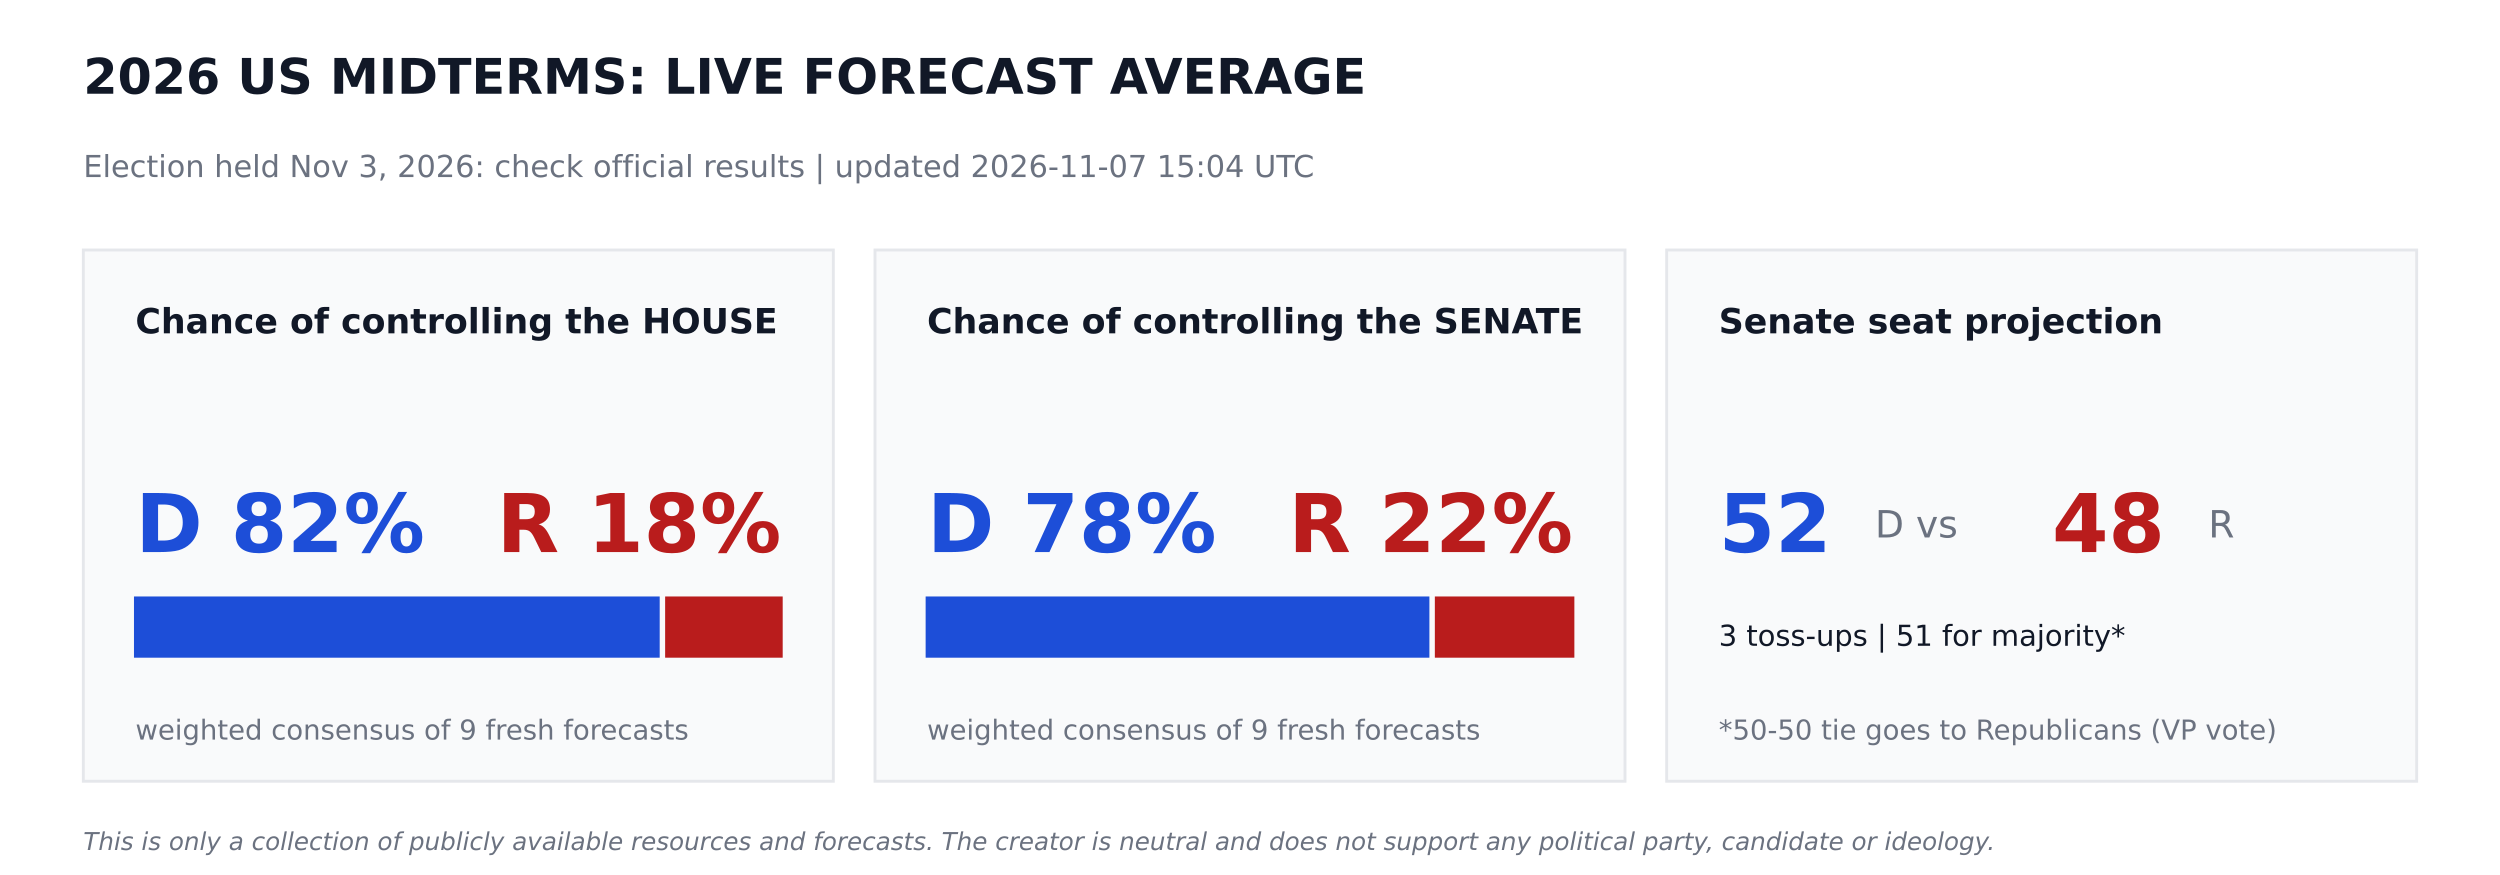
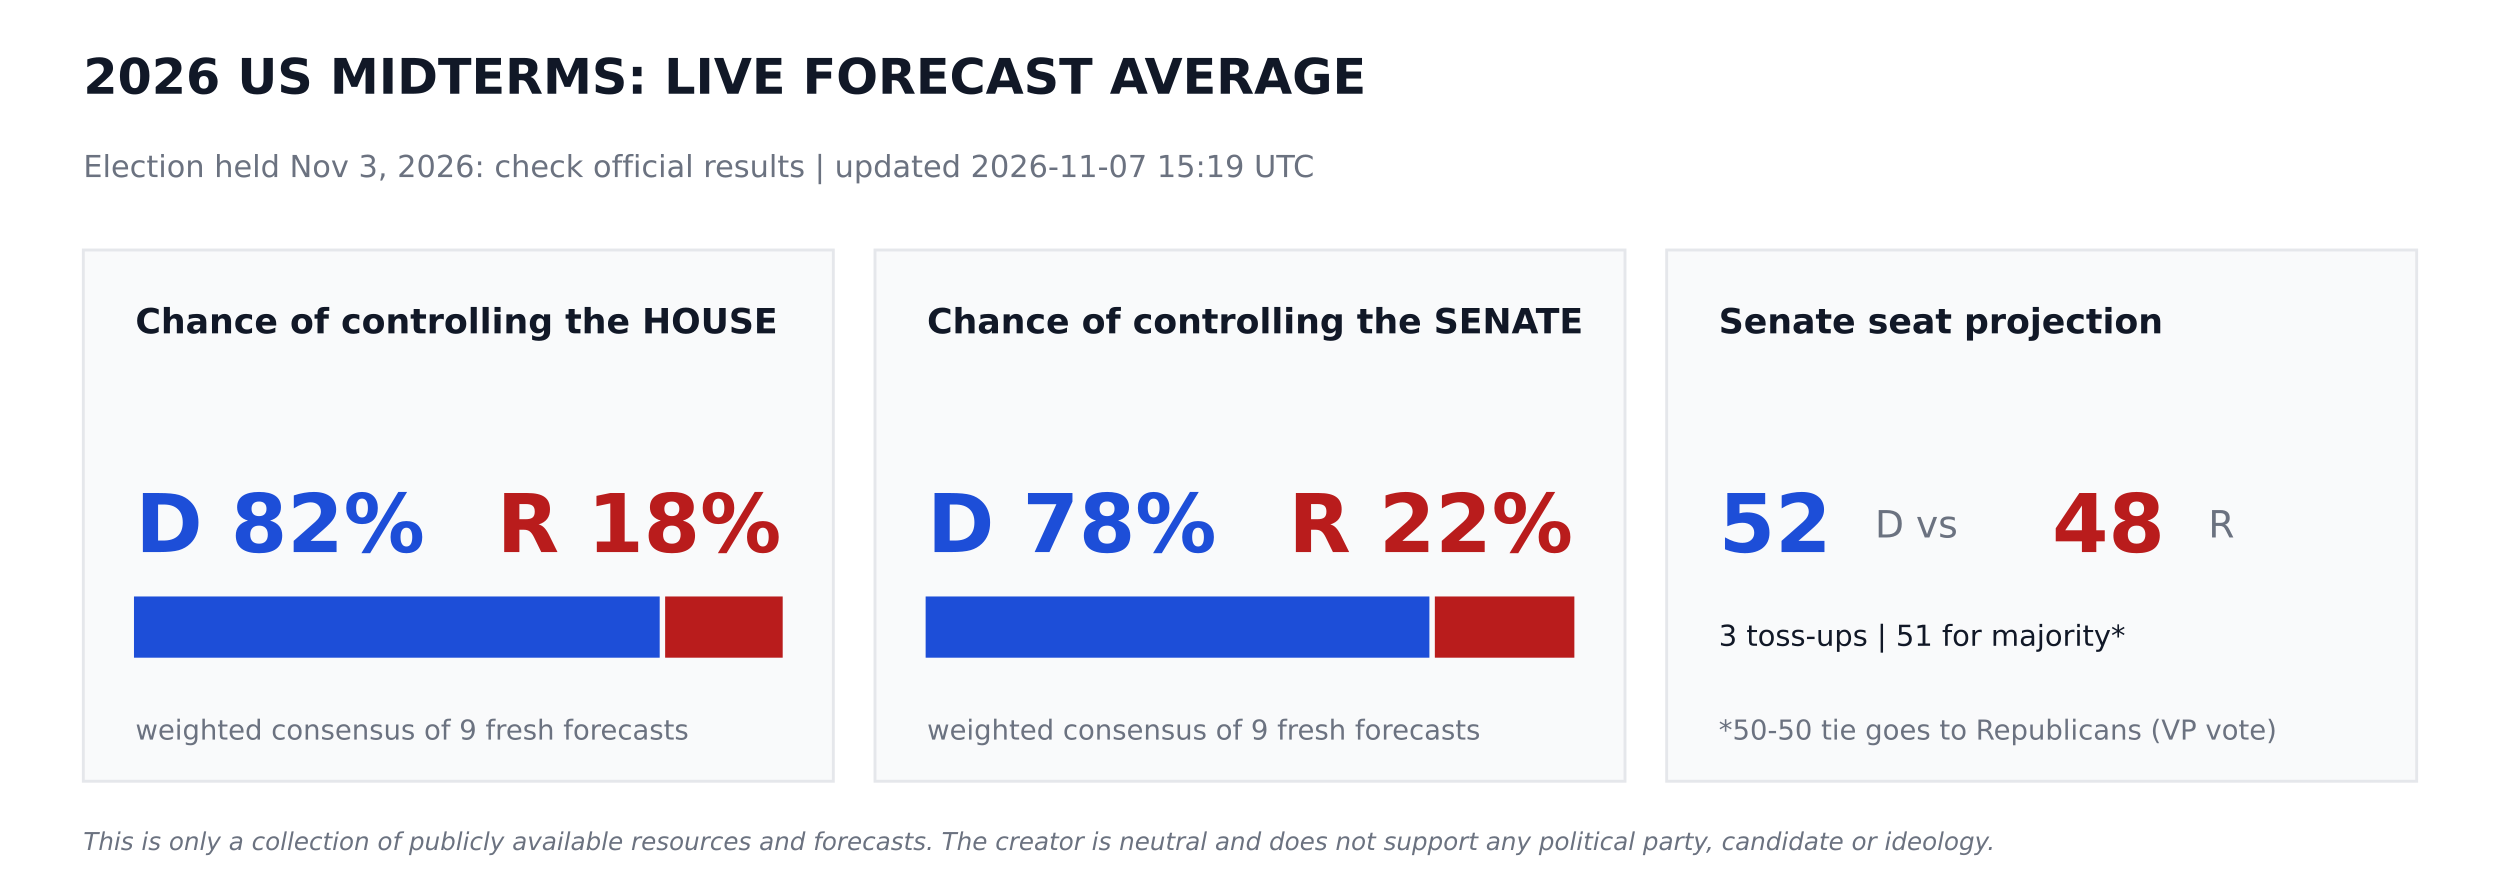
<svg xmlns="http://www.w3.org/2000/svg" width="864pt" height="302.4pt" viewBox="0 0 864 302.4" version="1.1">
  <defs>
    <style type="text/css">*{stroke-linejoin: round; stroke-linecap: butt}</style>
  </defs>
  <g id="figure_1">
    <g id="patch_1">
      <path d="M 0 302.4  L 864 302.4  L 864 0  L 0 0  z " style="fill: #ffffff" />
    </g>
    <g id="axes_1">
      <g id="patch_2">
-         <path d="M 28.8 270  L 288 270  L 288 86.4  L 28.8 86.4  z " clip-path="url(#pfa76a8b110)" style="fill: #f9fafb; stroke: #e5e7eb; stroke-linejoin: miter" />
+         <path d="M 28.8 270  L 288 270  L 288 86.4  L 28.8 86.4  z " clip-path="url(#pf4b24f003a)" style="fill: #f9fafb; stroke: #e5e7eb; stroke-linejoin: miter" />
      </g>
      <g id="patch_3">
-         <path d="M 46.8 226.8  L 227.491 226.8  L 227.491 206.64  L 46.8 206.64  z " clip-path="url(#pfa76a8b110)" style="fill: #1d4ed8; stroke: #1d4ed8; stroke-linejoin: miter" />
+         <path d="M 46.8 226.8  L 227.491 226.8  L 227.491 206.64  L 46.8 206.64  z " clip-path="url(#pf4b24f003a)" style="fill: #1d4ed8; stroke: #1d4ed8; stroke-linejoin: miter" />
      </g>
      <g id="patch_4">
-         <path d="M 230.371 226.8  L 270 226.8  L 270 206.64  L 230.371 206.64  z " clip-path="url(#pfa76a8b110)" style="fill: #b91c1c; stroke: #b91c1c; stroke-linejoin: miter" />
+         <path d="M 230.371 226.8  L 270 226.8  L 270 206.64  L 230.371 206.64  z " clip-path="url(#pf4b24f003a)" style="fill: #b91c1c; stroke: #b91c1c; stroke-linejoin: miter" />
      </g>
      <g id="patch_5">
-         <path d="M 302.4 270  L 561.6 270  L 561.6 86.4  L 302.4 86.4  z " clip-path="url(#pfa76a8b110)" style="fill: #f9fafb; stroke: #e5e7eb; stroke-linejoin: miter" />
+         <path d="M 302.4 270  L 561.6 270  L 561.6 86.4  L 302.4 86.4  z " clip-path="url(#pf4b24f003a)" style="fill: #f9fafb; stroke: #e5e7eb; stroke-linejoin: miter" />
      </g>
      <g id="patch_6">
-         <path d="M 320.4 226.8  L 493.502 226.8  L 493.502 206.64  L 320.4 206.64  z " clip-path="url(#pfa76a8b110)" style="fill: #1d4ed8; stroke: #1d4ed8; stroke-linejoin: miter" />
+         <path d="M 320.4 226.8  L 493.502 226.8  L 493.502 206.64  L 320.4 206.64  z " clip-path="url(#pf4b24f003a)" style="fill: #1d4ed8; stroke: #1d4ed8; stroke-linejoin: miter" />
      </g>
      <g id="patch_7">
-         <path d="M 496.382 226.8  L 543.6 226.8  L 543.6 206.64  L 496.382 206.64  z " clip-path="url(#pfa76a8b110)" style="fill: #b91c1c; stroke: #b91c1c; stroke-linejoin: miter" />
+         <path d="M 496.382 226.8  L 543.6 226.8  L 543.6 206.64  L 496.382 206.64  z " clip-path="url(#pf4b24f003a)" style="fill: #b91c1c; stroke: #b91c1c; stroke-linejoin: miter" />
      </g>
      <g id="patch_8">
-         <path d="M 576 270  L 835.2 270  L 835.2 86.4  L 576 86.4  z " clip-path="url(#pfa76a8b110)" style="fill: #f9fafb; stroke: #e5e7eb; stroke-linejoin: miter" />
+         <path d="M 576 270  L 835.2 270  L 835.2 86.4  L 576 86.4  z " clip-path="url(#pf4b24f003a)" style="fill: #f9fafb; stroke: #e5e7eb; stroke-linejoin: miter" />
      </g>
      <g id="text_1">
        <text style="font-weight: 700; font-size: 17px; font-family: 'DejaVu Sans'; text-anchor: start; fill: #111827" x="28.8" y="32.4" transform="rotate(-0 28.8 32.4)">2026 US MIDTERMS: LIVE FORECAST AVERAGE</text>
      </g>
      <g id="text_2">
-         <text style="font-size: 10.5px; font-family: 'DejaVu Sans'; text-anchor: start; fill: #6b7280" x="28.8" y="61.2" transform="rotate(-0 28.8 61.2)">Election held Nov 3, 2026: check official results   |   updated 2026-11-07 15:04 UTC</text>
+         <text style="font-size: 10.5px; font-family: 'DejaVu Sans'; text-anchor: start; fill: #6b7280" x="28.8" y="61.2" transform="rotate(-0 28.8 61.2)">Election held Nov 3, 2026: check official results   |   updated 2026-11-07 15:19 UTC</text>
      </g>
      <g id="text_3">
        <text style="font-weight: 700; font-size: 12px; font-family: 'DejaVu Sans'; text-anchor: start; fill: #111827" x="46.8" y="115.2" transform="rotate(-0 46.8 115.2)">Chance of controlling the HOUSE</text>
      </g>
      <g id="text_4">
        <text style="font-weight: 700; font-size: 28px; font-family: 'DejaVu Sans'; text-anchor: start; fill: #1d4ed8" x="46.8" y="190.8" transform="rotate(-0 46.8 190.8)">D 82%</text>
      </g>
      <g id="text_5">
        <text style="font-weight: 700; font-size: 28px; font-family: 'DejaVu Sans'; text-anchor: end; fill: #b91c1c" x="270" y="190.8" transform="rotate(-0 270 190.8)">R 18%</text>
      </g>
      <g id="text_6">
        <text style="font-size: 9.5px; font-family: 'DejaVu Sans'; text-anchor: start; fill: #6b7280" x="46.8" y="255.6" transform="rotate(-0 46.8 255.6)">weighted consensus of 9 fresh forecasts</text>
      </g>
      <g id="text_7">
        <text style="font-weight: 700; font-size: 12px; font-family: 'DejaVu Sans'; text-anchor: start; fill: #111827" x="320.4" y="115.2" transform="rotate(-0 320.4 115.2)">Chance of controlling the SENATE</text>
      </g>
      <g id="text_8">
        <text style="font-weight: 700; font-size: 28px; font-family: 'DejaVu Sans'; text-anchor: start; fill: #1d4ed8" x="320.4" y="190.8" transform="rotate(-0 320.4 190.8)">D 78%</text>
      </g>
      <g id="text_9">
        <text style="font-weight: 700; font-size: 28px; font-family: 'DejaVu Sans'; text-anchor: end; fill: #b91c1c" x="543.6" y="190.8" transform="rotate(-0 543.6 190.8)">R 22%</text>
      </g>
      <g id="text_10">
        <text style="font-size: 9.5px; font-family: 'DejaVu Sans'; text-anchor: start; fill: #6b7280" x="320.4" y="255.6" transform="rotate(-0 320.4 255.6)">weighted consensus of 9 fresh forecasts</text>
      </g>
      <g id="text_11">
        <text style="font-weight: 700; font-size: 12px; font-family: 'DejaVu Sans'; text-anchor: start; fill: #111827" x="594" y="115.2" transform="rotate(-0 594 115.2)">Senate seat projection</text>
      </g>
      <g id="text_12">
        <text style="font-weight: 700; font-size: 28px; font-family: 'DejaVu Sans'; text-anchor: start; fill: #1d4ed8" x="594" y="190.8" transform="rotate(-0 594 190.8)">52</text>
      </g>
      <g id="text_13">
        <text style="font-size: 13px; font-family: 'DejaVu Sans'; text-anchor: start; fill: #6b7280" x="648" y="185.76" transform="rotate(-0 648 185.76)">D  vs</text>
      </g>
      <g id="text_14">
        <text style="font-weight: 700; font-size: 28px; font-family: 'DejaVu Sans'; text-anchor: start; fill: #b91c1c" x="709.2" y="190.8" transform="rotate(-0 709.2 190.8)">48</text>
      </g>
      <g id="text_15">
        <text style="font-size: 13px; font-family: 'DejaVu Sans'; text-anchor: start; fill: #6b7280" x="763.2" y="185.76" transform="rotate(-0 763.2 185.76)">R</text>
      </g>
      <g id="text_16">
        <text style="font-size: 10px; font-family: 'DejaVu Sans'; text-anchor: start; fill: #111827" x="594" y="223.2" transform="rotate(-0 594 223.2)">3 toss-ups  |  51 for majority*</text>
      </g>
      <g id="text_17">
        <text style="font-size: 9.5px; font-family: 'DejaVu Sans'; text-anchor: start; fill: #6b7280" x="594" y="255.6" transform="rotate(-0 594 255.6)">*50-50 tie goes to Republicans (VP vote)</text>
      </g>
      <g id="text_18">
        <text style="font-style: italic; font-size: 8.5px; font-family: 'DejaVu Sans'; text-anchor: start; fill: #6b7280" x="28.8" y="293.76" transform="rotate(-0 28.8 293.76)">This is only a collection of publicly available resources and forecasts. The creator is neutral and does not support any political party, candidate or ideology.</text>
      </g>
    </g>
  </g>
  <defs>
-     <clipPath id="pfa76a8b110">
+     <clipPath id="pf4b24f003a">
      <rect x="0" y="0" width="864" height="302.4" />
    </clipPath>
  </defs>
</svg>
